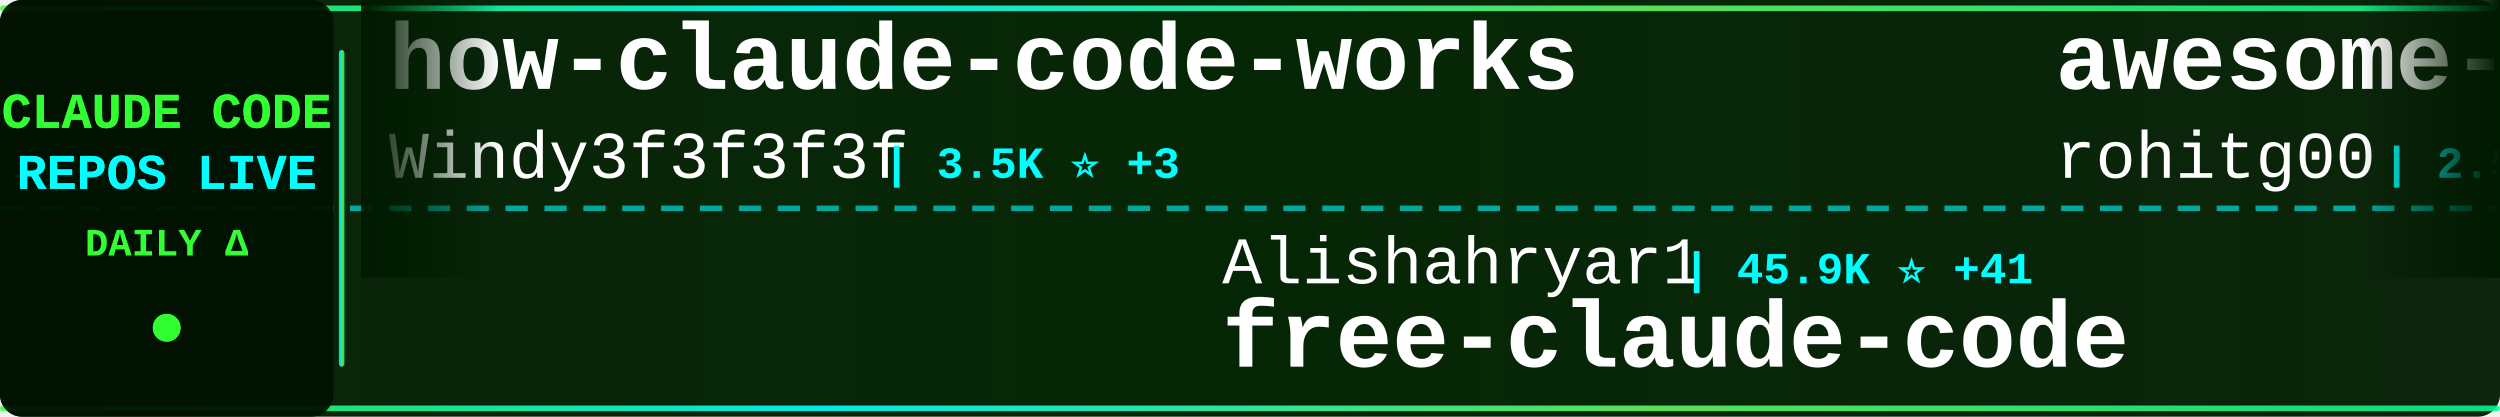
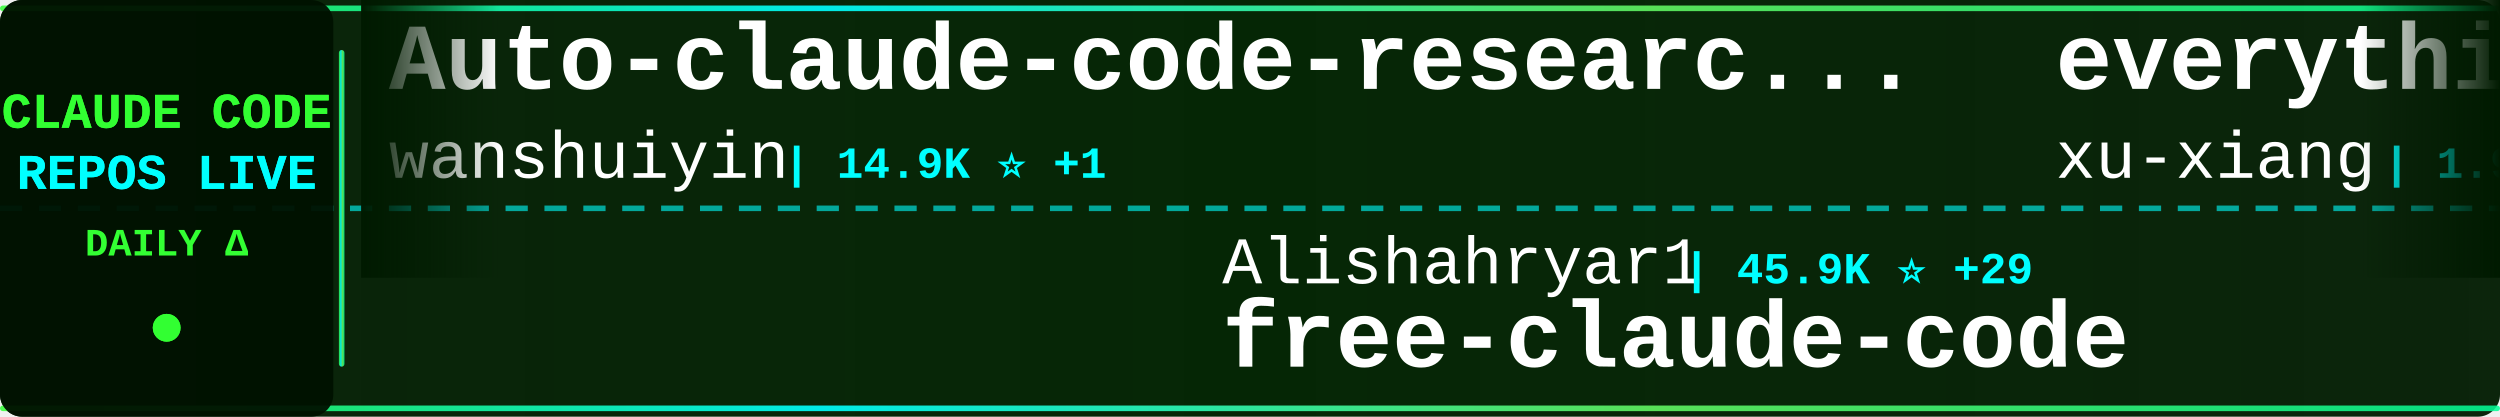
<svg xmlns="http://www.w3.org/2000/svg" width="900" height="150">
  <defs>
    <linearGradient id="tickerBg" x1="0%" y1="0%" x2="100%" y2="0%">
      <stop offset="0%" style="stop-color:#001a00;stop-opacity:0.95" />
      <stop offset="50%" style="stop-color:#002200;stop-opacity:0.98" />
      <stop offset="100%" style="stop-color:#001a00;stop-opacity:0.95" />
    </linearGradient>
    <linearGradient id="borderGrad" x1="0%" y1="0%" x2="100%" y2="0%">
      <stop offset="0%" style="stop-color:#33ff33;stop-opacity:0.85">
        <animate attributeName="stop-opacity" values="0.85;1;0.85" dur="2s" repeatCount="indefinite" />
      </stop>
      <stop offset="33%" style="stop-color:#00ffff;stop-opacity:0.9">
        <animate attributeName="stop-opacity" values="0.9;1;0.9" dur="2.2s" repeatCount="indefinite" />
      </stop>
      <stop offset="66%" style="stop-color:#66ff66;stop-opacity:0.85">
        <animate attributeName="stop-opacity" values="0.85;1;0.85" dur="1.8s" repeatCount="indefinite" />
      </stop>
      <stop offset="100%" style="stop-color:#00ff99;stop-opacity:0.85">
        <animate attributeName="stop-opacity" values="0.85;1;0.85" dur="2s" repeatCount="indefinite" />
      </stop>
    </linearGradient>
    <filter id="textGlow">
      <feGaussianBlur stdDeviation="0.1" result="coloredBlur" />
      <feMerge>
        <feMergeNode in="coloredBlur" />
        <feMergeNode in="SourceGraphic" />
      </feMerge>
    </filter>
    <filter id="metricGlow">
      <feGaussianBlur stdDeviation="0.2" result="coloredBlur" />
      <feMerge>
        <feMergeNode in="coloredBlur" />
        <feMergeNode in="SourceGraphic" />
      </feMerge>
    </filter>
    <linearGradient id="leftFade" x1="0%" y1="0%" x2="100%" y2="0%">
      <stop offset="0%" style="stop-color:#001a00;stop-opacity:1" />
      <stop offset="100%" style="stop-color:#001a00;stop-opacity:0" />
    </linearGradient>
    <linearGradient id="rightFade" x1="0%" y1="0%" x2="100%" y2="0%">
      <stop offset="0%" style="stop-color:#001a00;stop-opacity:0" />
      <stop offset="100%" style="stop-color:#001a00;stop-opacity:1" />
    </linearGradient>
  </defs>
  <rect width="900" height="150" fill="url(#tickerBg)" rx="8" />
  <rect x="0" y="2" width="900" height="2" fill="url(#borderGrad)" rx="1" />
  <rect x="0" y="146" width="900" height="2" fill="url(#borderGrad)" rx="1" />
  <line x1="0" y1="75" x2="900" y2="75" stroke="#00ffff" stroke-width="2" stroke-dasharray="8 6" opacity="0.6" />
  <rect x="0" y="0" width="120" height="150" fill="#001100" opacity="0.95" rx="8" />
  <text x="60" y="46" font-family="'Courier New', monospace" font-size="18" font-weight="bold" fill="#33ff33" text-anchor="middle" filter="url(#textGlow)">
    CLAUDE CODE
  </text>
  <text x="60" y="68" font-family="'Courier New', monospace" font-size="18" font-weight="bold" fill="#00ffff" text-anchor="middle" filter="url(#textGlow)">
    REPOS LIVE
  </text>
  <text x="60" y="92" font-family="'Courier New', monospace" font-size="14" font-weight="bold" fill="#33ff33" text-anchor="middle">
    DAILY Δ
  </text>
  <circle cx="60" cy="118" r="5" fill="#33ff33" filter="url(#metricGlow)">
    <animate attributeName="r" values="4;6;4" dur="1.5s" repeatCount="indefinite" />
    <animate attributeName="opacity" values="0.6;1;0.6" dur="1.5s" repeatCount="indefinite" />
  </circle>
  <rect x="122" y="18" width="2" height="114" fill="url(#borderGrad)" rx="1" />
  <clipPath id="tickerClip">
    <rect x="130" y="0" width="770" height="150" />
  </clipPath>
  <g clip-path="url(#tickerClip)">
    <g id="tickerItems">
      <animateTransform attributeName="transform" attributeType="XML" type="translate" from="0 0" to="-3000 0" dur="54s" repeatCount="indefinite" />
      <g transform="translate(0, 0)">
-         <text x="140" y="32" font-family="'Courier New', monospace" font-size="34" font-weight="bold" fill="#ffffff">how-claude-code-works</text>
-         <text x="140" y="64" font-family="'Courier New', monospace" font-size="24" font-weight="normal" fill="#ffffff" opacity="1.0">Windy3f3f3f3f</text>
-         <text x="318" y="64" font-family="'Courier New', monospace" font-size="16" font-weight="bold" fill="#00ffff"> | 3.5K ⭐ +3</text>
+         <text x="140" y="32" font-family="'Courier New', monospace" font-size="34" font-weight="bold" fill="#ffffff">Auto-claude-code-researc...</text>
+         <text x="140" y="64" font-family="'Courier New', monospace" font-size="24" font-weight="normal" fill="#ffffff" opacity="1.0">wanshuiyin</text>
+         <text x="282" y="64" font-family="'Courier New', monospace" font-size="16" font-weight="bold" fill="#00ffff"> | 14.9K ⭐ +1</text>
      </g>
      <g transform="translate(300, 0)">
        <text x="140" y="102" font-family="'Courier New', monospace" font-size="24" font-weight="normal" fill="#ffffff" opacity="1.0">Alishahryar1</text>
-         <text x="306" y="102" font-family="'Courier New', monospace" font-size="16" font-weight="bold" fill="#00ffff"> | 45.9K ⭐ +41</text>
+         <text x="306" y="102" font-family="'Courier New', monospace" font-size="16" font-weight="bold" fill="#00ffff"> | 45.9K ⭐ +29</text>
        <text x="140" y="132" font-family="'Courier New', monospace" font-size="34" font-weight="bold" fill="#ffffff">free-claude-code</text>
      </g>
      <g transform="translate(600, 0)">
-         <text x="140" y="32" font-family="'Courier New', monospace" font-size="34" font-weight="bold" fill="#ffffff">awesome-claude-code-tool...</text>
-         <text x="140" y="64" font-family="'Courier New', monospace" font-size="24" font-weight="normal" fill="#ffffff" opacity="1.0">rohitg00</text>
-         <text x="258" y="64" font-family="'Courier New', monospace" font-size="16" font-weight="bold" fill="#00ffff"> | 2.5K ⭐</text>
+         <text x="140" y="32" font-family="'Courier New', monospace" font-size="34" font-weight="bold" fill="#ffffff">everything-claude-code-z...</text>
+         <text x="140" y="64" font-family="'Courier New', monospace" font-size="24" font-weight="normal" fill="#ffffff" opacity="1.0">xu-xiang</text>
+         <text x="258" y="64" font-family="'Courier New', monospace" font-size="16" font-weight="bold" fill="#00ffff"> | 1.9K ⭐</text>
      </g>
      <g transform="translate(900, 0)">
-         <text x="140" y="102" font-family="'Courier New', monospace" font-size="24" font-weight="normal" fill="#ffffff" opacity="1.0">WorldFlowAI</text>
-         <text x="294" y="102" font-family="'Courier New', monospace" font-size="16" font-weight="bold" fill="#00ffff"> | 1.4K ⭐ +6</text>
-         <text x="140" y="132" font-family="'Courier New', monospace" font-size="34" font-weight="bold" fill="#ffffff">everything-claude-code</text>
+         <text x="140" y="102" font-family="'Courier New', monospace" font-size="24" font-weight="normal" fill="#ffffff" opacity="1.0">alejandrobalderas</text>
+         <text x="366" y="102" font-family="'Courier New', monospace" font-size="16" font-weight="bold" fill="#00ffff"> | 2.8K ⭐</text>
+         <text x="140" y="132" font-family="'Courier New', monospace" font-size="34" font-weight="bold" fill="#ffffff">claude-code-from-source</text>
      </g>
      <g transform="translate(1200, 0)">
-         <text x="140" y="32" font-family="'Courier New', monospace" font-size="34" font-weight="bold" fill="#ffffff">edmunds-claude-code</text>
-         <text x="140" y="64" font-family="'Courier New', monospace" font-size="24" font-weight="normal" fill="#ffffff" opacity="1.0">edmund-io</text>
-         <text x="270" y="64" font-family="'Courier New', monospace" font-size="16" font-weight="bold" fill="#00ffff"> | 1.5K ⭐</text>
+         <text x="140" y="32" font-family="'Courier New', monospace" font-size="34" font-weight="bold" fill="#ffffff">how-claude-code-works</text>
+         <text x="140" y="64" font-family="'Courier New', monospace" font-size="24" font-weight="normal" fill="#ffffff" opacity="1.0">Windy3f3f3f3f</text>
+         <text x="318" y="64" font-family="'Courier New', monospace" font-size="16" font-weight="bold" fill="#00ffff"> | 3.5K ⭐ +1</text>
      </g>
      <g transform="translate(1500, 0)">
-         <text x="140" y="102" font-family="'Courier New', monospace" font-size="24" font-weight="normal" fill="#ffffff" opacity="1.0">Windy3f3f3f3f</text>
-         <text x="318" y="102" font-family="'Courier New', monospace" font-size="16" font-weight="bold" fill="#00ffff"> | 2.6K ⭐ +1</text>
-         <text x="140" y="132" font-family="'Courier New', monospace" font-size="34" font-weight="bold" fill="#ffffff">claude-code-from-scratch</text>
+         <text x="140" y="102" font-family="'Courier New', monospace" font-size="24" font-weight="normal" fill="#ffffff" opacity="1.0">pedrohcgs</text>
+         <text x="270" y="102" font-family="'Courier New', monospace" font-size="16" font-weight="bold" fill="#00ffff"> | 1.5K ⭐</text>
+         <text x="140" y="132" font-family="'Courier New', monospace" font-size="34" font-weight="bold" fill="#ffffff">claude-code-my-workflow</text>
      </g>
      <g transform="translate(1800, 0)">
-         <text x="140" y="32" font-family="'Courier New', monospace" font-size="34" font-weight="bold" fill="#ffffff">Claude-code</text>
-         <text x="140" y="64" font-family="'Courier New', monospace" font-size="24" font-weight="normal" fill="#ffffff" opacity="1.0">fazxes</text>
-         <text x="234" y="64" font-family="'Courier New', monospace" font-size="16" font-weight="bold" fill="#00ffff"> | 231 ⭐</text>
+         <text x="140" y="32" font-family="'Courier New', monospace" font-size="34" font-weight="bold" fill="#ffffff">ClaudeCode</text>
+         <text x="140" y="64" font-family="'Courier New', monospace" font-size="24" font-weight="normal" fill="#ffffff" opacity="1.0">guanshan</text>
+         <text x="258" y="64" font-family="'Courier New', monospace" font-size="16" font-weight="bold" fill="#00ffff"> | 61 ⭐</text>
      </g>
      <g transform="translate(2100, 0)">
-         <text x="140" y="102" font-family="'Courier New', monospace" font-size="24" font-weight="normal" fill="#ffffff" opacity="1.0">JrCx7scC</text>
-         <text x="258" y="102" font-family="'Courier New', monospace" font-size="16" font-weight="bold" fill="#00ffff"> | 374 ⭐</text>
-         <text x="140" y="132" font-family="'Courier New', monospace" font-size="34" font-weight="bold" fill="#ffffff">claude-code-source</text>
+         <text x="140" y="102" font-family="'Courier New', monospace" font-size="24" font-weight="normal" fill="#ffffff" opacity="1.0">anthropics</text>
+         <text x="282" y="102" font-family="'Courier New', monospace" font-size="16" font-weight="bold" fill="#00ffff"> | 8.7K ⭐ +1</text>
+         <text x="140" y="132" font-family="'Courier New', monospace" font-size="34" font-weight="bold" fill="#ffffff">claude-code-action</text>
      </g>
      <g transform="translate(2400, 0)">
-         <text x="140" y="32" font-family="'Courier New', monospace" font-size="34" font-weight="bold" fill="#ffffff">claude-code-my-workflow</text>
-         <text x="140" y="64" font-family="'Courier New', monospace" font-size="24" font-weight="normal" fill="#ffffff" opacity="1.0">pedrohcgs</text>
-         <text x="270" y="64" font-family="'Courier New', monospace" font-size="16" font-weight="bold" fill="#00ffff"> | 1.5K ⭐</text>
+         <text x="140" y="32" font-family="'Courier New', monospace" font-size="34" font-weight="bold" fill="#ffffff">Claude-Code</text>
+         <text x="140" y="64" font-family="'Courier New', monospace" font-size="24" font-weight="normal" fill="#ffffff" opacity="1.0">OrcaWhisper</text>
+         <text x="294" y="64" font-family="'Courier New', monospace" font-size="16" font-weight="bold" fill="#00ffff"> | 92 ⭐</text>
      </g>
      <g transform="translate(2700, 0)">
-         <text x="140" y="102" font-family="'Courier New', monospace" font-size="24" font-weight="normal" fill="#ffffff" opacity="1.0">VILA-Lab</text>
-         <text x="258" y="102" font-family="'Courier New', monospace" font-size="16" font-weight="bold" fill="#00ffff"> | 2.1K ⭐</text>
-         <text x="140" y="132" font-family="'Courier New', monospace" font-size="34" font-weight="bold" fill="#ffffff">Dive-into-Claude-Code</text>
+         <text x="140" y="102" font-family="'Courier New', monospace" font-size="24" font-weight="normal" fill="#ffffff" opacity="1.0">Chachamaru127</text>
+         <text x="318" y="102" font-family="'Courier New', monospace" font-size="16" font-weight="bold" fill="#00ffff"> | 3.1K ⭐ +1</text>
+         <text x="140" y="132" font-family="'Courier New', monospace" font-size="34" font-weight="bold" fill="#ffffff">claude-code-harness</text>
      </g>
      <g transform="translate(3000, 0)">
-         <text x="140" y="32" font-family="'Courier New', monospace" font-size="34" font-weight="bold" fill="#ffffff">how-claude-code-works</text>
-         <text x="140" y="64" font-family="'Courier New', monospace" font-size="24" font-weight="normal" fill="#ffffff" opacity="1.0">Windy3f3f3f3f</text>
-         <text x="318" y="64" font-family="'Courier New', monospace" font-size="16" font-weight="bold" fill="#00ffff"> | 3.5K ⭐ +3</text>
+         <text x="140" y="32" font-family="'Courier New', monospace" font-size="34" font-weight="bold" fill="#ffffff">Auto-claude-code-researc...</text>
+         <text x="140" y="64" font-family="'Courier New', monospace" font-size="24" font-weight="normal" fill="#ffffff" opacity="1.0">wanshuiyin</text>
+         <text x="282" y="64" font-family="'Courier New', monospace" font-size="16" font-weight="bold" fill="#00ffff"> | 14.9K ⭐ +1</text>
      </g>
      <g transform="translate(3300, 0)">
        <text x="140" y="102" font-family="'Courier New', monospace" font-size="24" font-weight="normal" fill="#ffffff" opacity="1.0">Alishahryar1</text>
-         <text x="306" y="102" font-family="'Courier New', monospace" font-size="16" font-weight="bold" fill="#00ffff"> | 45.9K ⭐ +41</text>
+         <text x="306" y="102" font-family="'Courier New', monospace" font-size="16" font-weight="bold" fill="#00ffff"> | 45.9K ⭐ +29</text>
        <text x="140" y="132" font-family="'Courier New', monospace" font-size="34" font-weight="bold" fill="#ffffff">free-claude-code</text>
      </g>
      <g transform="translate(3600, 0)">
-         <text x="140" y="32" font-family="'Courier New', monospace" font-size="34" font-weight="bold" fill="#ffffff">awesome-claude-code-tool...</text>
-         <text x="140" y="64" font-family="'Courier New', monospace" font-size="24" font-weight="normal" fill="#ffffff" opacity="1.0">rohitg00</text>
-         <text x="258" y="64" font-family="'Courier New', monospace" font-size="16" font-weight="bold" fill="#00ffff"> | 2.5K ⭐</text>
+         <text x="140" y="32" font-family="'Courier New', monospace" font-size="34" font-weight="bold" fill="#ffffff">everything-claude-code-z...</text>
+         <text x="140" y="64" font-family="'Courier New', monospace" font-size="24" font-weight="normal" fill="#ffffff" opacity="1.0">xu-xiang</text>
+         <text x="258" y="64" font-family="'Courier New', monospace" font-size="16" font-weight="bold" fill="#00ffff"> | 1.9K ⭐</text>
      </g>
      <g transform="translate(3900, 0)">
-         <text x="140" y="102" font-family="'Courier New', monospace" font-size="24" font-weight="normal" fill="#ffffff" opacity="1.0">WorldFlowAI</text>
-         <text x="294" y="102" font-family="'Courier New', monospace" font-size="16" font-weight="bold" fill="#00ffff"> | 1.4K ⭐ +6</text>
-         <text x="140" y="132" font-family="'Courier New', monospace" font-size="34" font-weight="bold" fill="#ffffff">everything-claude-code</text>
+         <text x="140" y="102" font-family="'Courier New', monospace" font-size="24" font-weight="normal" fill="#ffffff" opacity="1.0">alejandrobalderas</text>
+         <text x="366" y="102" font-family="'Courier New', monospace" font-size="16" font-weight="bold" fill="#00ffff"> | 2.8K ⭐</text>
+         <text x="140" y="132" font-family="'Courier New', monospace" font-size="34" font-weight="bold" fill="#ffffff">claude-code-from-source</text>
      </g>
    </g>
  </g>
  <rect x="130" y="0" width="50" height="100" fill="url(#leftFade)" />
  <rect x="850" y="0" width="50" height="100" fill="url(#rightFade)" />
</svg>
